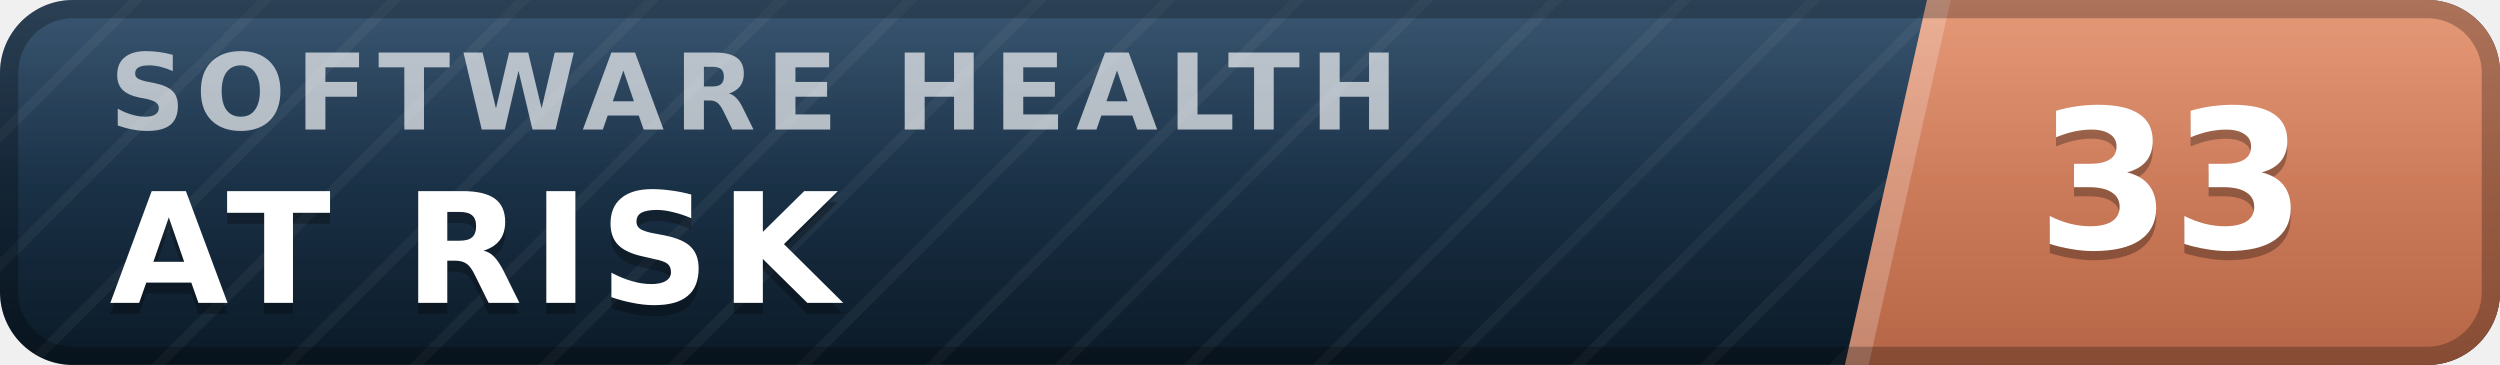
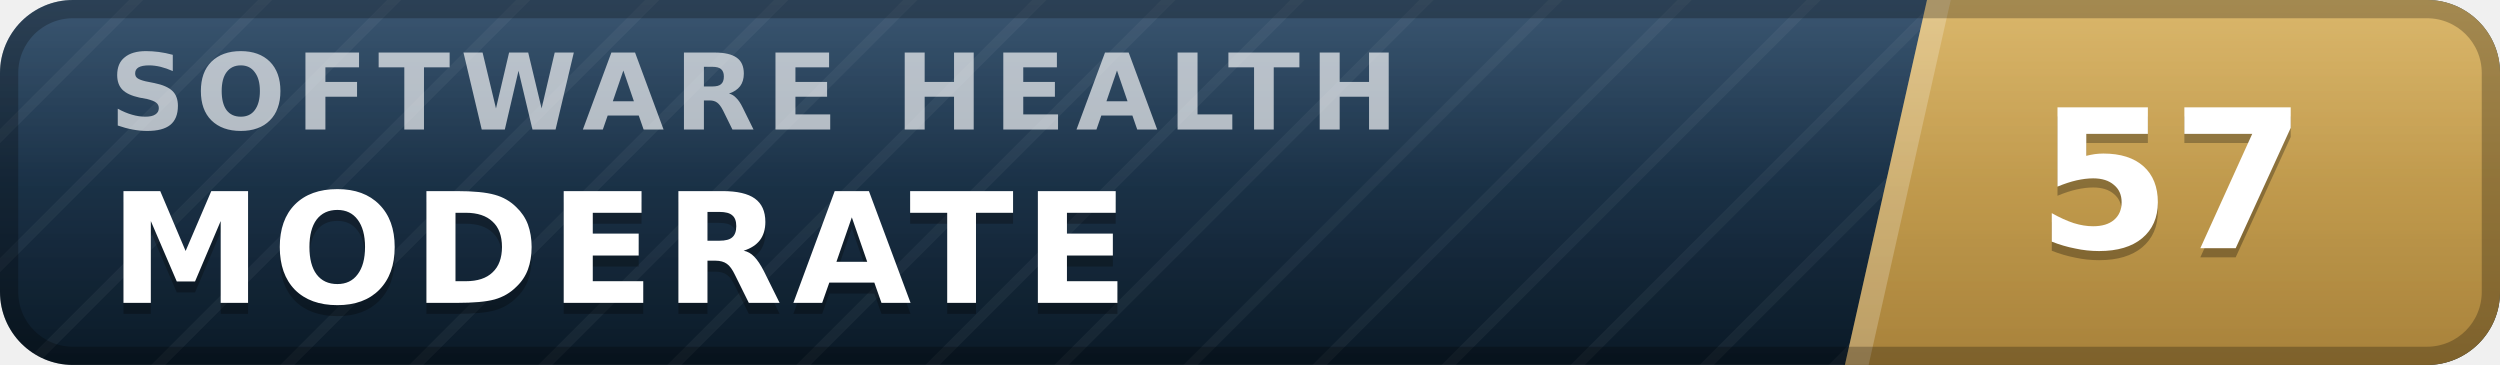
- <svg xmlns="http://www.w3.org/2000/svg" width="137" height="20" viewBox="0 0 137 20" role="img" aria-label="inspect.software software health index 33 of 100, at risk" font-family="Verdana,DejaVu Sans,Geneva,sans-serif">
+ <svg xmlns="http://www.w3.org/2000/svg" width="137" height="20" viewBox="0 0 137 20" role="img" aria-label="inspect.software software health index 57 of 100, moderate" font-family="Verdana,DejaVu Sans,Geneva,sans-serif">
  <defs>
    <linearGradient id="plate" x1="0" y1="0" x2="0" y2="1">
      <stop offset="0" stop-color="#1d3d5c" />
      <stop offset="1" stop-color="#0a1926" />
    </linearGradient>
    <linearGradient id="endplate" x1="0" y1="0" x2="0" y2="1">
-       <stop offset="0" stop-color="#e18a64" />
-       <stop offset="1" stop-color="#b56546" />
+       <stop offset="0" stop-color="#d5ac55" />
+       <stop offset="1" stop-color="#a8823a" />
    </linearGradient>
    <linearGradient id="gloss" x1="0" y1="0" x2="0" y2="1">
      <stop offset="0" stop-color="#fff" stop-opacity=".13" />
      <stop offset=".5" stop-color="#fff" stop-opacity=".03" />
      <stop offset="1" stop-color="#fff" stop-opacity="0" />
    </linearGradient>
    <pattern id="guilloche" width="5" height="5" patternUnits="userSpaceOnUse" patternTransform="rotate(45)">
      <line x1="0" y1="0" x2="0" y2="5" stroke="#fff" stroke-opacity=".045" stroke-width="1.1" />
    </pattern>
    <clipPath id="rounded">
      <rect width="137" height="20" rx="4" />
    </clipPath>
  </defs>
  <g clip-path="url(#rounded)">
    <rect width="137" height="20" fill="url(#plate)" />
    <rect width="137" height="20" fill="url(#guilloche)" />
    <polygon points="105.6,0 137,0 137,20 101.1,20" fill="url(#endplate)" />
    <polygon points="105.6,0 106.9,0 102.4,20 101.1,20" fill="#fff" fill-opacity=".22" />
    <text x="6.0" y="7.1" font-size="5.8" letter-spacing="0.55" fill="#fff" fill-opacity=".66" font-weight="bold" textLength="76.3" lengthAdjust="spacing">SOFTWARE HEALTH</text>
-     <text x="6.0" y="17.2" font-size="8.4" fill="#000" fill-opacity=".3" font-weight="bold" letter-spacing="0.55" textLength="43.3" lengthAdjust="spacing">AT RISK</text>
-     <text x="6.0" y="16.6" font-size="8.4" fill="#fff" font-weight="bold" letter-spacing="0.55" textLength="43.3" lengthAdjust="spacing">AT RISK</text>
-     <text x="119.0" y="14.1" font-size="10.6" fill="#000" fill-opacity=".3" font-weight="bold" text-anchor="middle">33</text>
-     <text x="119.0" y="13.6" font-size="10.6" fill="#fff" font-weight="bold" text-anchor="middle">33</text>
+     <text x="6.0" y="17.2" font-size="8.4" fill="#000" fill-opacity=".3" font-weight="bold" letter-spacing="0.55" textLength="59.5" lengthAdjust="spacing">MODERATE</text>
+     <text x="6.0" y="16.6" font-size="8.4" fill="#fff" font-weight="bold" letter-spacing="0.55" textLength="59.5" lengthAdjust="spacing">MODERATE</text>
+     <text x="119.0" y="14.1" font-size="10.6" fill="#000" fill-opacity=".3" font-weight="bold" text-anchor="middle">57</text>
+     <text x="119.0" y="13.6" font-size="10.6" fill="#fff" font-weight="bold" text-anchor="middle">57</text>
    <rect width="137" height="20" fill="url(#gloss)" />
  </g>
  <rect x=".5" y=".5" width="136" height="19" rx="3.5" fill="none" stroke="#000" stroke-opacity=".25" />
</svg>
